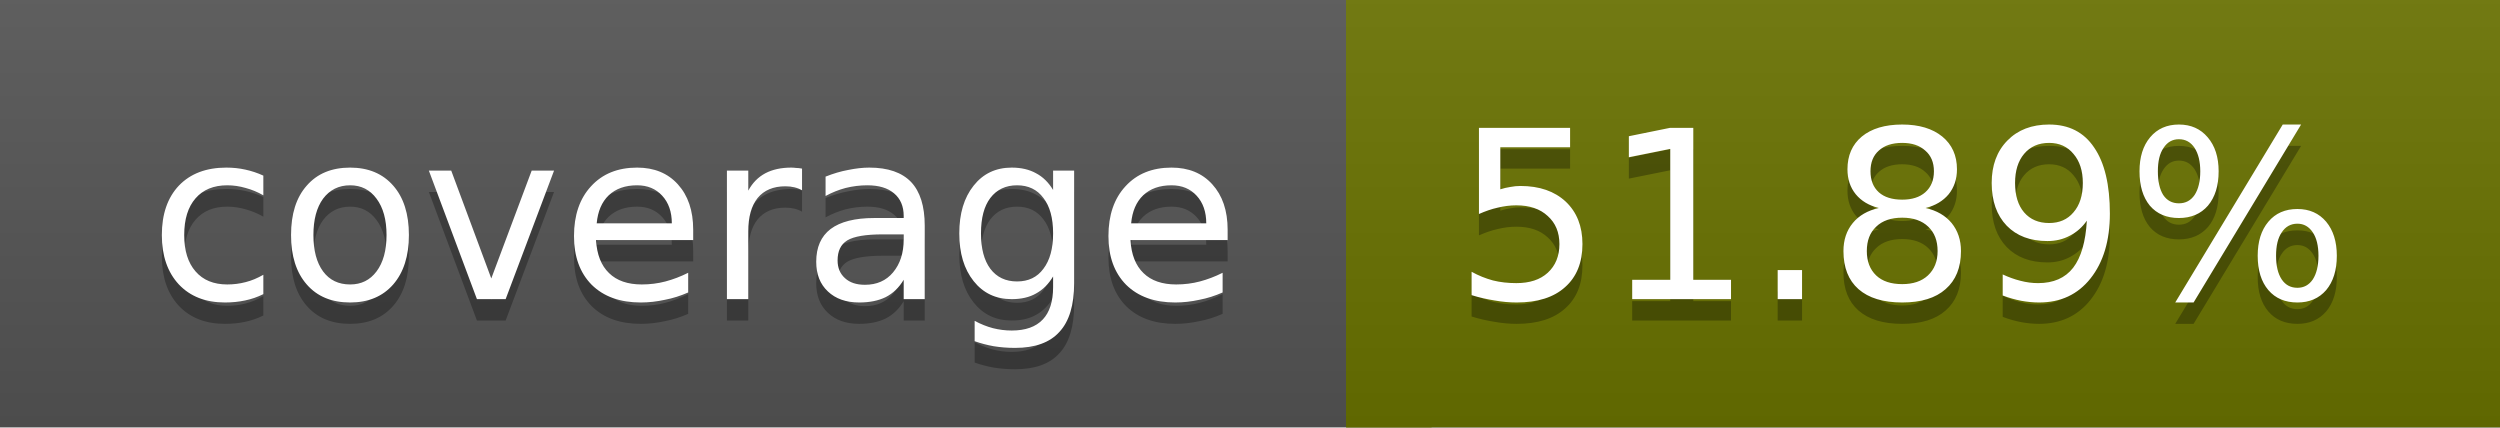
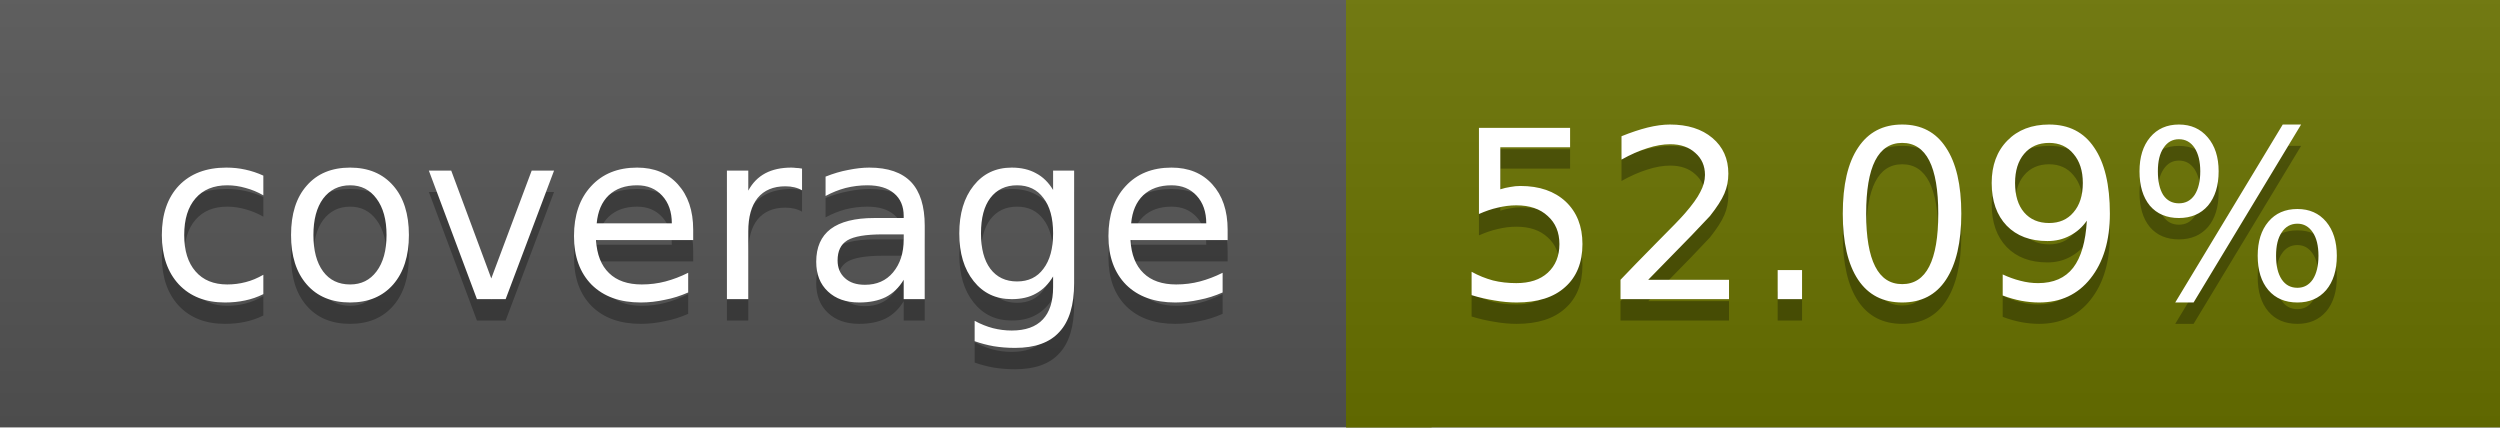
<svg xmlns="http://www.w3.org/2000/svg" width="117" height="20">
  <linearGradient id="a" x2="0" y2="100%">
    <stop offset="0" stop-color="#bbb" stop-opacity=".1" />
    <stop offset="1" stop-opacity=".1" />
  </linearGradient>
  <rect rx="0" width="117" height="20" fill="#555" />
  <rect rx="0" x="63" width="54" height="20" fill="#6a7300" />
  <path fill="#6a7300" d="M63 0h4v20h-4z" />
  <rect rx="0" width="117" height="20" fill="url(#a)" />
  <g fill="#fff" text-anchor="middle" font-family="DejaVu Sans,Verdana,Geneva,sans-serif" font-size="11">
    <text x="32.5" y="15" fill="#010101" fill-opacity=".3">coverage</text>
    <text x="32.5" y="14">coverage</text>
-     <text x="89" y="15" fill="#010101" fill-opacity=".3">51.89%</text>
-     <text x="89" y="14">51.89%</text>
+     <text x="89" y="15" fill="#010101" fill-opacity=".3">52.09%</text>
+     <text x="89" y="14">52.09%</text>
  </g>
</svg>
